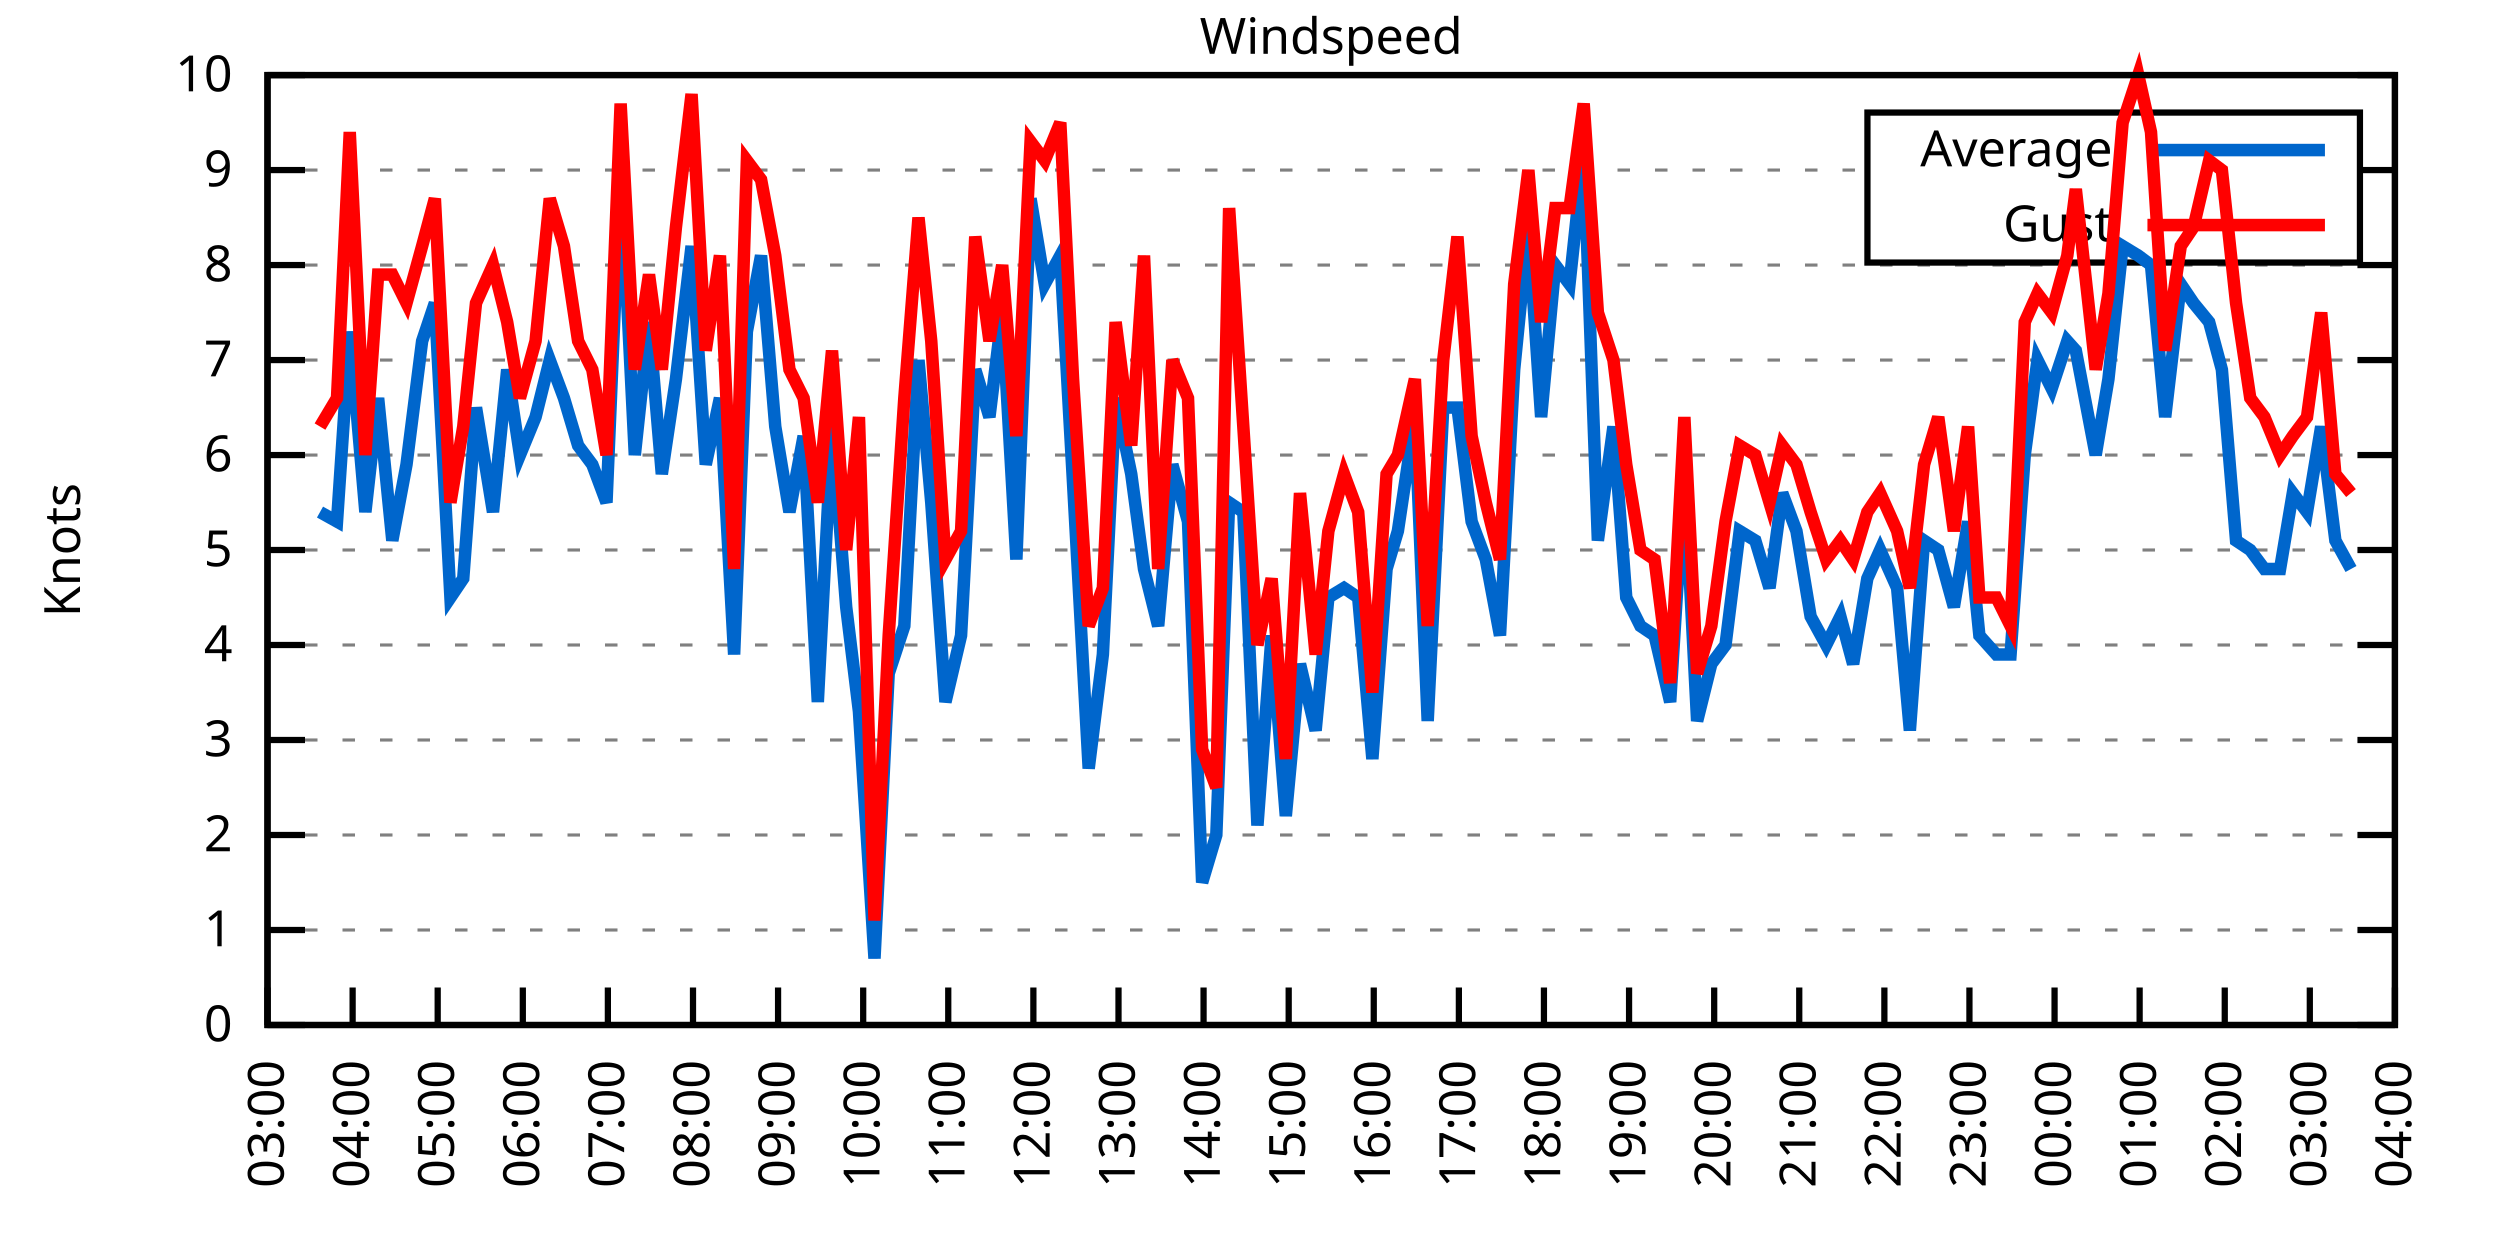
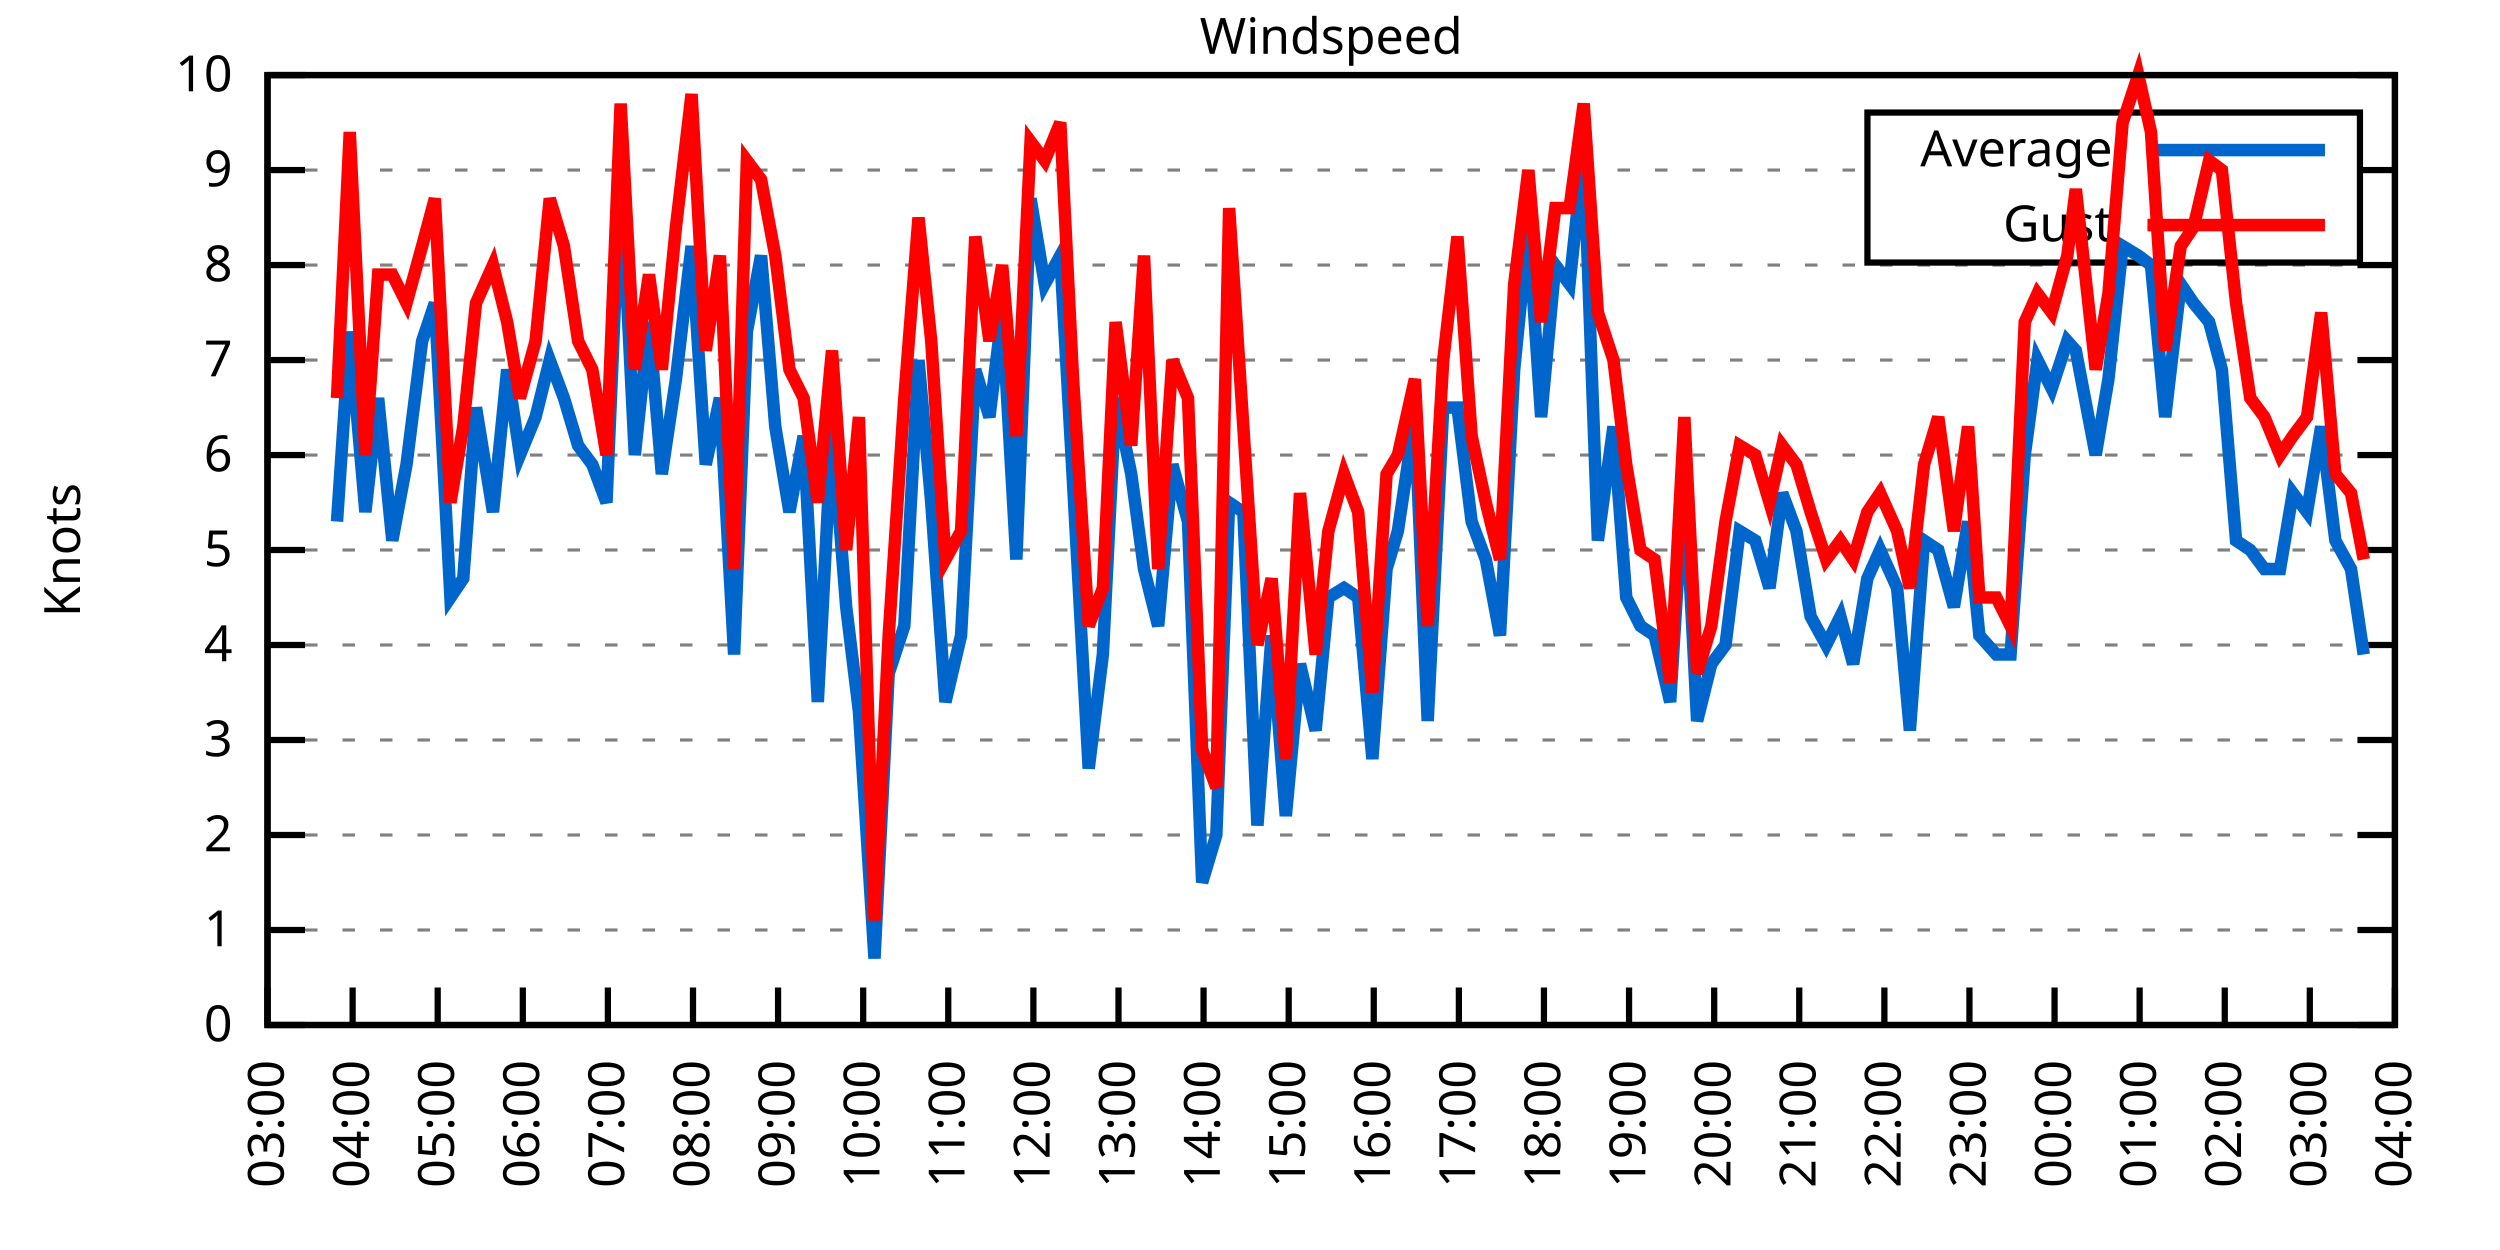
<svg xmlns="http://www.w3.org/2000/svg" xmlns:xlink="http://www.w3.org/1999/xlink" width="400" height="200" viewBox="0 0 400 200">
  <g id="gnuplot_canvas">
    <rect x="0" y="0" width="400" height="200" fill="none" />
    <defs>
      <circle id="gpDot" r="0.5" stroke-width="0.5" stroke="currentColor" />
      <path id="gpPt0" stroke-width="0.333" stroke="currentColor" d="M-1,0 h2 M0,-1 v2" />
      <path id="gpPt1" stroke-width="0.333" stroke="currentColor" d="M-1,-1 L1,1 M1,-1 L-1,1" />
      <path id="gpPt2" stroke-width="0.333" stroke="currentColor" d="M-1,0 L1,0 M0,-1 L0,1 M-1,-1 L1,1 M-1,1 L1,-1" />
      <rect id="gpPt3" stroke-width="0.333" stroke="currentColor" x="-1" y="-1" width="2" height="2" />
      <rect id="gpPt4" stroke-width="0.333" stroke="currentColor" fill="currentColor" x="-1" y="-1" width="2" height="2" />
      <circle id="gpPt5" stroke-width="0.333" stroke="currentColor" cx="0" cy="0" r="1" />
      <use xlink:href="#gpPt5" id="gpPt6" fill="currentColor" stroke="none" />
      <path id="gpPt7" stroke-width="0.333" stroke="currentColor" d="M0,-1.33 L-1.33,0.67 L1.33,0.67 z" />
      <use xlink:href="#gpPt7" id="gpPt8" fill="currentColor" stroke="none" />
      <use xlink:href="#gpPt7" id="gpPt9" stroke="currentColor" transform="rotate(180)" />
      <use xlink:href="#gpPt9" id="gpPt10" fill="currentColor" stroke="none" />
      <use xlink:href="#gpPt3" id="gpPt11" stroke="currentColor" transform="rotate(45)" />
      <use xlink:href="#gpPt11" id="gpPt12" fill="currentColor" stroke="none" />
      <path id="gpPt13" stroke-width="0.333" stroke="currentColor" d="M0,1.330 L1.265,0.411 L0.782,-1.067 L-0.782,-1.076 L-1.265,0.411 z" />
      <use xlink:href="#gpPt13" id="gpPt14" fill="currentColor" stroke="none" />
      <filter id="textbox" filterUnits="objectBoundingBox" x="0" y="0" height="1" width="1">
        <feFlood flood-color="white" flood-opacity="1" result="bgnd" />
        <feComposite in="SourceGraphic" in2="bgnd" operator="atop" />
      </filter>
      <filter id="greybox" filterUnits="objectBoundingBox" x="0" y="0" height="1" width="1">
        <feFlood flood-color="lightgrey" flood-opacity="1" result="grey" />
        <feComposite in="SourceGraphic" in2="grey" operator="atop" />
      </filter>
    </defs>
    <g fill="none" color="white" stroke="currentColor" stroke-width="1.00" stroke-linecap="butt" stroke-linejoin="miter">
</g>
    <g fill="none" color="black" stroke="currentColor" stroke-width="1.00" stroke-linecap="butt" stroke-linejoin="miter">
      <g stroke="none" shape-rendering="crispEdges">
        <polygon fill="rgb(255, 255, 255)" points="42.80,164.00 383.18,164.00 383.18,12.02 42.80,12.02 " />
      </g>
    </g>
    <g fill="none" color="black" stroke="currentColor" stroke-width="1.00" stroke-linecap="butt" stroke-linejoin="miter">
</g>
    <g fill="none" color="black" stroke="black" stroke-width="0.50" stroke-linecap="butt" stroke-linejoin="miter">
</g>
    <g fill="none" color="gray" stroke="currentColor" stroke-width="0.50" stroke-linecap="butt" stroke-linejoin="miter">
      <path stroke="gray" stroke-dasharray="2,4" class="gridline" d="M42.80,164.00 L383.19,164.00  " />
    </g>
    <g fill="none" color="gray" stroke="gray" stroke-width="1.00" stroke-linecap="butt" stroke-linejoin="miter">
</g>
    <g fill="none" color="black" stroke="currentColor" stroke-width="1.00" stroke-linecap="butt" stroke-linejoin="miter">
      <path stroke="black" d="M42.80,164.00 L48.80,164.00 M383.19,164.00 L377.19,164.00  " />
      <g transform="translate(37.20,166.60)" stroke="none" fill="black" font-family="Sans" font-size="8.00" text-anchor="end">
        <text>
          <tspan font-family="Sans"> 0</tspan>
        </text>
      </g>
    </g>
    <g fill="none" color="black" stroke="currentColor" stroke-width="1.00" stroke-linecap="butt" stroke-linejoin="miter">
</g>
    <g fill="none" color="black" stroke="black" stroke-width="0.50" stroke-linecap="butt" stroke-linejoin="miter">
</g>
    <g fill="none" color="gray" stroke="currentColor" stroke-width="0.50" stroke-linecap="butt" stroke-linejoin="miter">
      <path stroke="gray" stroke-dasharray="2,4" class="gridline" d="M42.80,148.80 L383.19,148.80  " />
    </g>
    <g fill="none" color="gray" stroke="gray" stroke-width="1.00" stroke-linecap="butt" stroke-linejoin="miter">
</g>
    <g fill="none" color="black" stroke="currentColor" stroke-width="1.00" stroke-linecap="butt" stroke-linejoin="miter">
      <path stroke="black" d="M42.80,148.80 L48.80,148.80 M383.19,148.80 L377.19,148.80  " />
      <g transform="translate(37.20,151.40)" stroke="none" fill="black" font-family="Sans" font-size="8.00" text-anchor="end">
        <text>
          <tspan font-family="Sans"> 1</tspan>
        </text>
      </g>
    </g>
    <g fill="none" color="black" stroke="currentColor" stroke-width="1.00" stroke-linecap="butt" stroke-linejoin="miter">
</g>
    <g fill="none" color="black" stroke="black" stroke-width="0.50" stroke-linecap="butt" stroke-linejoin="miter">
</g>
    <g fill="none" color="gray" stroke="currentColor" stroke-width="0.50" stroke-linecap="butt" stroke-linejoin="miter">
      <path stroke="gray" stroke-dasharray="2,4" class="gridline" d="M42.80,133.60 L383.19,133.60  " />
    </g>
    <g fill="none" color="gray" stroke="gray" stroke-width="1.00" stroke-linecap="butt" stroke-linejoin="miter">
</g>
    <g fill="none" color="black" stroke="currentColor" stroke-width="1.00" stroke-linecap="butt" stroke-linejoin="miter">
      <path stroke="black" d="M42.80,133.60 L48.80,133.60 M383.19,133.60 L377.19,133.60  " />
      <g transform="translate(37.20,136.20)" stroke="none" fill="black" font-family="Sans" font-size="8.00" text-anchor="end">
        <text>
          <tspan font-family="Sans"> 2</tspan>
        </text>
      </g>
    </g>
    <g fill="none" color="black" stroke="currentColor" stroke-width="1.00" stroke-linecap="butt" stroke-linejoin="miter">
</g>
    <g fill="none" color="black" stroke="black" stroke-width="0.50" stroke-linecap="butt" stroke-linejoin="miter">
</g>
    <g fill="none" color="gray" stroke="currentColor" stroke-width="0.50" stroke-linecap="butt" stroke-linejoin="miter">
      <path stroke="gray" stroke-dasharray="2,4" class="gridline" d="M42.80,118.40 L383.19,118.40  " />
    </g>
    <g fill="none" color="gray" stroke="gray" stroke-width="1.00" stroke-linecap="butt" stroke-linejoin="miter">
</g>
    <g fill="none" color="black" stroke="currentColor" stroke-width="1.00" stroke-linecap="butt" stroke-linejoin="miter">
      <path stroke="black" d="M42.80,118.40 L48.80,118.40 M383.19,118.40 L377.19,118.40  " />
      <g transform="translate(37.20,121.00)" stroke="none" fill="black" font-family="Sans" font-size="8.00" text-anchor="end">
        <text>
          <tspan font-family="Sans"> 3</tspan>
        </text>
      </g>
    </g>
    <g fill="none" color="black" stroke="currentColor" stroke-width="1.00" stroke-linecap="butt" stroke-linejoin="miter">
</g>
    <g fill="none" color="black" stroke="black" stroke-width="0.50" stroke-linecap="butt" stroke-linejoin="miter">
</g>
    <g fill="none" color="gray" stroke="currentColor" stroke-width="0.50" stroke-linecap="butt" stroke-linejoin="miter">
      <path stroke="gray" stroke-dasharray="2,4" class="gridline" d="M42.80,103.20 L383.19,103.20  " />
    </g>
    <g fill="none" color="gray" stroke="gray" stroke-width="1.00" stroke-linecap="butt" stroke-linejoin="miter">
</g>
    <g fill="none" color="black" stroke="currentColor" stroke-width="1.00" stroke-linecap="butt" stroke-linejoin="miter">
      <path stroke="black" d="M42.80,103.20 L48.80,103.20 M383.19,103.20 L377.19,103.20  " />
      <g transform="translate(37.20,105.80)" stroke="none" fill="black" font-family="Sans" font-size="8.00" text-anchor="end">
        <text>
          <tspan font-family="Sans"> 4</tspan>
        </text>
      </g>
    </g>
    <g fill="none" color="black" stroke="currentColor" stroke-width="1.00" stroke-linecap="butt" stroke-linejoin="miter">
</g>
    <g fill="none" color="black" stroke="black" stroke-width="0.50" stroke-linecap="butt" stroke-linejoin="miter">
</g>
    <g fill="none" color="gray" stroke="currentColor" stroke-width="0.50" stroke-linecap="butt" stroke-linejoin="miter">
      <path stroke="gray" stroke-dasharray="2,4" class="gridline" d="M42.80,88.00 L383.19,88.00  " />
    </g>
    <g fill="none" color="gray" stroke="gray" stroke-width="1.00" stroke-linecap="butt" stroke-linejoin="miter">
</g>
    <g fill="none" color="black" stroke="currentColor" stroke-width="1.00" stroke-linecap="butt" stroke-linejoin="miter">
      <path stroke="black" d="M42.80,88.00 L48.80,88.00 M383.19,88.00 L377.19,88.00  " />
      <g transform="translate(37.20,90.60)" stroke="none" fill="black" font-family="Sans" font-size="8.00" text-anchor="end">
        <text>
          <tspan font-family="Sans"> 5</tspan>
        </text>
      </g>
    </g>
    <g fill="none" color="black" stroke="currentColor" stroke-width="1.00" stroke-linecap="butt" stroke-linejoin="miter">
</g>
    <g fill="none" color="black" stroke="black" stroke-width="0.50" stroke-linecap="butt" stroke-linejoin="miter">
</g>
    <g fill="none" color="gray" stroke="currentColor" stroke-width="0.50" stroke-linecap="butt" stroke-linejoin="miter">
      <path stroke="gray" stroke-dasharray="2,4" class="gridline" d="M42.80,72.81 L383.19,72.81  " />
    </g>
    <g fill="none" color="gray" stroke="gray" stroke-width="1.00" stroke-linecap="butt" stroke-linejoin="miter">
</g>
    <g fill="none" color="black" stroke="currentColor" stroke-width="1.00" stroke-linecap="butt" stroke-linejoin="miter">
      <path stroke="black" d="M42.80,72.81 L48.80,72.81 M383.19,72.81 L377.19,72.81  " />
      <g transform="translate(37.20,75.41)" stroke="none" fill="black" font-family="Sans" font-size="8.00" text-anchor="end">
        <text>
          <tspan font-family="Sans"> 6</tspan>
        </text>
      </g>
    </g>
    <g fill="none" color="black" stroke="currentColor" stroke-width="1.00" stroke-linecap="butt" stroke-linejoin="miter">
</g>
    <g fill="none" color="black" stroke="black" stroke-width="0.50" stroke-linecap="butt" stroke-linejoin="miter">
</g>
    <g fill="none" color="gray" stroke="currentColor" stroke-width="0.50" stroke-linecap="butt" stroke-linejoin="miter">
      <path stroke="gray" stroke-dasharray="2,4" class="gridline" d="M42.80,57.61 L383.19,57.61  " />
    </g>
    <g fill="none" color="gray" stroke="gray" stroke-width="1.00" stroke-linecap="butt" stroke-linejoin="miter">
</g>
    <g fill="none" color="black" stroke="currentColor" stroke-width="1.00" stroke-linecap="butt" stroke-linejoin="miter">
      <path stroke="black" d="M42.80,57.61 L48.80,57.61 M383.19,57.61 L377.19,57.61  " />
      <g transform="translate(37.20,60.21)" stroke="none" fill="black" font-family="Sans" font-size="8.00" text-anchor="end">
        <text>
          <tspan font-family="Sans"> 7</tspan>
        </text>
      </g>
    </g>
    <g fill="none" color="black" stroke="currentColor" stroke-width="1.00" stroke-linecap="butt" stroke-linejoin="miter">
</g>
    <g fill="none" color="black" stroke="black" stroke-width="0.50" stroke-linecap="butt" stroke-linejoin="miter">
</g>
    <g fill="none" color="gray" stroke="currentColor" stroke-width="0.50" stroke-linecap="butt" stroke-linejoin="miter">
      <path stroke="gray" stroke-dasharray="2,4" class="gridline" d="M42.80,42.41 L383.19,42.41  " />
    </g>
    <g fill="none" color="gray" stroke="gray" stroke-width="1.00" stroke-linecap="butt" stroke-linejoin="miter">
</g>
    <g fill="none" color="black" stroke="currentColor" stroke-width="1.00" stroke-linecap="butt" stroke-linejoin="miter">
      <path stroke="black" d="M42.80,42.41 L48.80,42.41 M383.19,42.41 L377.19,42.41  " />
      <g transform="translate(37.20,45.01)" stroke="none" fill="black" font-family="Sans" font-size="8.00" text-anchor="end">
        <text>
          <tspan font-family="Sans"> 8</tspan>
        </text>
      </g>
    </g>
    <g fill="none" color="black" stroke="currentColor" stroke-width="1.00" stroke-linecap="butt" stroke-linejoin="miter">
</g>
    <g fill="none" color="black" stroke="black" stroke-width="0.50" stroke-linecap="butt" stroke-linejoin="miter">
</g>
    <g fill="none" color="gray" stroke="currentColor" stroke-width="0.50" stroke-linecap="butt" stroke-linejoin="miter">
      <path stroke="gray" stroke-dasharray="2,4" class="gridline" d="M42.80,27.21 L298.79,27.21 M377.59,27.21 L383.19,27.21  " />
    </g>
    <g fill="none" color="gray" stroke="gray" stroke-width="1.00" stroke-linecap="butt" stroke-linejoin="miter">
</g>
    <g fill="none" color="black" stroke="currentColor" stroke-width="1.00" stroke-linecap="butt" stroke-linejoin="miter">
      <path stroke="black" d="M42.80,27.21 L48.80,27.21 M383.19,27.21 L377.19,27.21  " />
      <g transform="translate(37.20,29.81)" stroke="none" fill="black" font-family="Sans" font-size="8.00" text-anchor="end">
        <text>
          <tspan font-family="Sans"> 9</tspan>
        </text>
      </g>
    </g>
    <g fill="none" color="black" stroke="currentColor" stroke-width="1.00" stroke-linecap="butt" stroke-linejoin="miter">
</g>
    <g fill="none" color="black" stroke="black" stroke-width="0.50" stroke-linecap="butt" stroke-linejoin="miter">
</g>
    <g fill="none" color="gray" stroke="currentColor" stroke-width="0.50" stroke-linecap="butt" stroke-linejoin="miter">
      <path stroke="gray" stroke-dasharray="2,4" class="gridline" d="M42.80,12.01 L383.19,12.01  " />
    </g>
    <g fill="none" color="gray" stroke="gray" stroke-width="1.00" stroke-linecap="butt" stroke-linejoin="miter">
</g>
    <g fill="none" color="black" stroke="currentColor" stroke-width="1.00" stroke-linecap="butt" stroke-linejoin="miter">
      <path stroke="black" d="M42.80,12.01 L48.80,12.01 M383.19,12.01 L377.19,12.01  " />
      <g transform="translate(37.20,14.61)" stroke="none" fill="black" font-family="Sans" font-size="8.00" text-anchor="end">
        <text>
          <tspan font-family="Sans"> 10</tspan>
        </text>
      </g>
    </g>
    <g fill="none" color="black" stroke="currentColor" stroke-width="1.00" stroke-linecap="butt" stroke-linejoin="miter">
      <path stroke="black" d="M42.80,164.00 L42.80,158.00  " />
      <g transform="translate(45.40,169.60) rotate(270.00)" stroke="none" fill="black" font-family="Sans" font-size="8.00" text-anchor="end">
        <text>
          <tspan font-family="Sans">03:00</tspan>
        </text>
      </g>
    </g>
    <g fill="none" color="black" stroke="currentColor" stroke-width="1.00" stroke-linecap="butt" stroke-linejoin="miter">
      <path stroke="black" d="M56.42,164.00 L56.42,158.00  " />
      <g transform="translate(59.02,169.60) rotate(270.00)" stroke="none" fill="black" font-family="Sans" font-size="8.00" text-anchor="end">
        <text>
          <tspan font-family="Sans">04:00</tspan>
        </text>
      </g>
    </g>
    <g fill="none" color="black" stroke="currentColor" stroke-width="1.00" stroke-linecap="butt" stroke-linejoin="miter">
      <path stroke="black" d="M70.03,164.00 L70.03,158.00  " />
      <g transform="translate(72.63,169.60) rotate(270.00)" stroke="none" fill="black" font-family="Sans" font-size="8.00" text-anchor="end">
        <text>
          <tspan font-family="Sans">05:00</tspan>
        </text>
      </g>
    </g>
    <g fill="none" color="black" stroke="currentColor" stroke-width="1.00" stroke-linecap="butt" stroke-linejoin="miter">
      <path stroke="black" d="M83.65,164.00 L83.65,158.00  " />
      <g transform="translate(86.25,169.60) rotate(270.00)" stroke="none" fill="black" font-family="Sans" font-size="8.00" text-anchor="end">
        <text>
          <tspan font-family="Sans">06:00</tspan>
        </text>
      </g>
    </g>
    <g fill="none" color="black" stroke="currentColor" stroke-width="1.00" stroke-linecap="butt" stroke-linejoin="miter">
      <path stroke="black" d="M97.26,164.00 L97.26,158.00  " />
      <g transform="translate(99.86,169.60) rotate(270.00)" stroke="none" fill="black" font-family="Sans" font-size="8.00" text-anchor="end">
        <text>
          <tspan font-family="Sans">07:00</tspan>
        </text>
      </g>
    </g>
    <g fill="none" color="black" stroke="currentColor" stroke-width="1.00" stroke-linecap="butt" stroke-linejoin="miter">
      <path stroke="black" d="M110.88,164.00 L110.88,158.00  " />
      <g transform="translate(113.48,169.60) rotate(270.00)" stroke="none" fill="black" font-family="Sans" font-size="8.00" text-anchor="end">
        <text>
          <tspan font-family="Sans">08:00</tspan>
        </text>
      </g>
    </g>
    <g fill="none" color="black" stroke="currentColor" stroke-width="1.00" stroke-linecap="butt" stroke-linejoin="miter">
      <path stroke="black" d="M124.49,164.00 L124.49,158.00  " />
      <g transform="translate(127.09,169.60) rotate(270.00)" stroke="none" fill="black" font-family="Sans" font-size="8.00" text-anchor="end">
        <text>
          <tspan font-family="Sans">09:00</tspan>
        </text>
      </g>
    </g>
    <g fill="none" color="black" stroke="currentColor" stroke-width="1.00" stroke-linecap="butt" stroke-linejoin="miter">
      <path stroke="black" d="M138.11,164.00 L138.11,158.00  " />
      <g transform="translate(140.71,169.60) rotate(270.00)" stroke="none" fill="black" font-family="Sans" font-size="8.00" text-anchor="end">
        <text>
          <tspan font-family="Sans">10:00</tspan>
        </text>
      </g>
    </g>
    <g fill="none" color="black" stroke="currentColor" stroke-width="1.00" stroke-linecap="butt" stroke-linejoin="miter">
      <path stroke="black" d="M151.72,164.00 L151.72,158.00  " />
      <g transform="translate(154.32,169.60) rotate(270.00)" stroke="none" fill="black" font-family="Sans" font-size="8.00" text-anchor="end">
        <text>
          <tspan font-family="Sans">11:00</tspan>
        </text>
      </g>
    </g>
    <g fill="none" color="black" stroke="currentColor" stroke-width="1.00" stroke-linecap="butt" stroke-linejoin="miter">
      <path stroke="black" d="M165.34,164.00 L165.34,158.00  " />
      <g transform="translate(167.94,169.60) rotate(270.00)" stroke="none" fill="black" font-family="Sans" font-size="8.00" text-anchor="end">
        <text>
          <tspan font-family="Sans">12:00</tspan>
        </text>
      </g>
    </g>
    <g fill="none" color="black" stroke="currentColor" stroke-width="1.00" stroke-linecap="butt" stroke-linejoin="miter">
      <path stroke="black" d="M178.96,164.00 L178.96,158.00  " />
      <g transform="translate(181.56,169.60) rotate(270.00)" stroke="none" fill="black" font-family="Sans" font-size="8.00" text-anchor="end">
        <text>
          <tspan font-family="Sans">13:00</tspan>
        </text>
      </g>
    </g>
    <g fill="none" color="black" stroke="currentColor" stroke-width="1.00" stroke-linecap="butt" stroke-linejoin="miter">
      <path stroke="black" d="M192.57,164.00 L192.57,158.00  " />
      <g transform="translate(195.17,169.60) rotate(270.00)" stroke="none" fill="black" font-family="Sans" font-size="8.00" text-anchor="end">
        <text>
          <tspan font-family="Sans">14:00</tspan>
        </text>
      </g>
    </g>
    <g fill="none" color="black" stroke="currentColor" stroke-width="1.00" stroke-linecap="butt" stroke-linejoin="miter">
      <path stroke="black" d="M206.19,164.00 L206.19,158.00  " />
      <g transform="translate(208.79,169.60) rotate(270.00)" stroke="none" fill="black" font-family="Sans" font-size="8.00" text-anchor="end">
        <text>
          <tspan font-family="Sans">15:00</tspan>
        </text>
      </g>
    </g>
    <g fill="none" color="black" stroke="currentColor" stroke-width="1.00" stroke-linecap="butt" stroke-linejoin="miter">
      <path stroke="black" d="M219.80,164.00 L219.80,158.00  " />
      <g transform="translate(222.40,169.60) rotate(270.00)" stroke="none" fill="black" font-family="Sans" font-size="8.00" text-anchor="end">
        <text>
          <tspan font-family="Sans">16:00</tspan>
        </text>
      </g>
    </g>
    <g fill="none" color="black" stroke="currentColor" stroke-width="1.00" stroke-linecap="butt" stroke-linejoin="miter">
      <path stroke="black" d="M233.42,164.00 L233.42,158.00  " />
      <g transform="translate(236.02,169.60) rotate(270.00)" stroke="none" fill="black" font-family="Sans" font-size="8.00" text-anchor="end">
        <text>
          <tspan font-family="Sans">17:00</tspan>
        </text>
      </g>
    </g>
    <g fill="none" color="black" stroke="currentColor" stroke-width="1.00" stroke-linecap="butt" stroke-linejoin="miter">
      <path stroke="black" d="M247.03,164.00 L247.03,158.00  " />
      <g transform="translate(249.63,169.60) rotate(270.00)" stroke="none" fill="black" font-family="Sans" font-size="8.00" text-anchor="end">
        <text>
          <tspan font-family="Sans">18:00</tspan>
        </text>
      </g>
    </g>
    <g fill="none" color="black" stroke="currentColor" stroke-width="1.00" stroke-linecap="butt" stroke-linejoin="miter">
      <path stroke="black" d="M260.65,164.00 L260.65,158.00  " />
      <g transform="translate(263.25,169.60) rotate(270.00)" stroke="none" fill="black" font-family="Sans" font-size="8.00" text-anchor="end">
        <text>
          <tspan font-family="Sans">19:00</tspan>
        </text>
      </g>
    </g>
    <g fill="none" color="black" stroke="currentColor" stroke-width="1.00" stroke-linecap="butt" stroke-linejoin="miter">
      <path stroke="black" d="M274.27,164.00 L274.27,158.00  " />
      <g transform="translate(276.87,169.60) rotate(270.00)" stroke="none" fill="black" font-family="Sans" font-size="8.00" text-anchor="end">
        <text>
          <tspan font-family="Sans">20:00</tspan>
        </text>
      </g>
    </g>
    <g fill="none" color="black" stroke="currentColor" stroke-width="1.00" stroke-linecap="butt" stroke-linejoin="miter">
      <path stroke="black" d="M287.88,164.00 L287.88,158.00  " />
      <g transform="translate(290.48,169.60) rotate(270.00)" stroke="none" fill="black" font-family="Sans" font-size="8.00" text-anchor="end">
        <text>
          <tspan font-family="Sans">21:00</tspan>
        </text>
      </g>
    </g>
    <g fill="none" color="black" stroke="currentColor" stroke-width="1.00" stroke-linecap="butt" stroke-linejoin="miter">
      <path stroke="black" d="M301.50,164.00 L301.50,158.00  " />
      <g transform="translate(304.10,169.60) rotate(270.00)" stroke="none" fill="black" font-family="Sans" font-size="8.00" text-anchor="end">
        <text>
          <tspan font-family="Sans">22:00</tspan>
        </text>
      </g>
    </g>
    <g fill="none" color="black" stroke="currentColor" stroke-width="1.00" stroke-linecap="butt" stroke-linejoin="miter">
      <path stroke="black" d="M315.11,164.00 L315.11,158.00  " />
      <g transform="translate(317.71,169.60) rotate(270.00)" stroke="none" fill="black" font-family="Sans" font-size="8.00" text-anchor="end">
        <text>
          <tspan font-family="Sans">23:00</tspan>
        </text>
      </g>
    </g>
    <g fill="none" color="black" stroke="currentColor" stroke-width="1.00" stroke-linecap="butt" stroke-linejoin="miter">
      <path stroke="black" d="M328.73,164.00 L328.73,158.00  " />
      <g transform="translate(331.33,169.60) rotate(270.00)" stroke="none" fill="black" font-family="Sans" font-size="8.00" text-anchor="end">
        <text>
          <tspan font-family="Sans">00:00</tspan>
        </text>
      </g>
    </g>
    <g fill="none" color="black" stroke="currentColor" stroke-width="1.00" stroke-linecap="butt" stroke-linejoin="miter">
      <path stroke="black" d="M342.34,164.00 L342.34,158.00  " />
      <g transform="translate(344.94,169.60) rotate(270.00)" stroke="none" fill="black" font-family="Sans" font-size="8.00" text-anchor="end">
        <text>
          <tspan font-family="Sans">01:00</tspan>
        </text>
      </g>
    </g>
    <g fill="none" color="black" stroke="currentColor" stroke-width="1.00" stroke-linecap="butt" stroke-linejoin="miter">
      <path stroke="black" d="M355.96,164.00 L355.96,158.00  " />
      <g transform="translate(358.56,169.60) rotate(270.00)" stroke="none" fill="black" font-family="Sans" font-size="8.00" text-anchor="end">
        <text>
          <tspan font-family="Sans">02:00</tspan>
        </text>
      </g>
    </g>
    <g fill="none" color="black" stroke="currentColor" stroke-width="1.00" stroke-linecap="butt" stroke-linejoin="miter">
      <path stroke="black" d="M369.57,164.00 L369.57,158.00  " />
      <g transform="translate(372.17,169.60) rotate(270.00)" stroke="none" fill="black" font-family="Sans" font-size="8.00" text-anchor="end">
        <text>
          <tspan font-family="Sans">03:00</tspan>
        </text>
      </g>
    </g>
    <g fill="none" color="black" stroke="currentColor" stroke-width="1.00" stroke-linecap="butt" stroke-linejoin="miter">
      <path stroke="black" d="M383.19,164.00 L383.19,158.00  " />
      <g transform="translate(385.79,169.60) rotate(270.00)" stroke="none" fill="black" font-family="Sans" font-size="8.00" text-anchor="end">
        <text>
          <tspan font-family="Sans">04:00</tspan>
        </text>
      </g>
    </g>
    <g fill="none" color="black" stroke="currentColor" stroke-width="1.00" stroke-linecap="butt" stroke-linejoin="miter">
</g>
    <g fill="none" color="black" stroke="currentColor" stroke-width="1.00" stroke-linecap="butt" stroke-linejoin="miter">
      <path stroke="black" d="M42.80,12.01 L42.80,164.00 L383.19,164.00 L383.19,12.01 L42.80,12.01 Z  " />
    </g>
    <g fill="none" color="black" stroke="currentColor" stroke-width="1.00" stroke-linecap="butt" stroke-linejoin="miter">
</g>
    <g fill="none" color="black" stroke="currentColor" stroke-width="1.00" stroke-linecap="butt" stroke-linejoin="miter">
      <path stroke="black" d="M298.79,42.01 L298.79,18.01 L377.59,18.01 L377.59,42.01 L298.79,42.01 Z  " />
    </g>
    <g id="Windspeed_plot_1">
      <g fill="none" color="white" stroke="black" stroke-width="2.00" stroke-linecap="butt" stroke-linejoin="miter">
</g>
      <g fill="none" color="black" stroke="currentColor" stroke-width="2.00" stroke-linecap="butt" stroke-linejoin="miter">
        <g transform="translate(337.99,26.61)" stroke="none" fill="black" font-family="Sans" font-size="8.00" text-anchor="end">
          <text>
            <tspan font-family="Sans">Average</tspan>
          </text>
        </g>
      </g>
      <g fill="none" color="black" stroke="currentColor" stroke-width="2.00" stroke-linecap="butt" stroke-linejoin="miter">
-         <path stroke="rgb(  0, 102, 204)" d="M343.59,24.01 L371.99,24.01 M51.20,81.93 L53.92,83.45 L55.96,53.05 L58.46,81.93 L60.50,63.69 L62.77,86.49   L65.04,74.33 L67.54,54.57 L69.58,48.49 L72.07,95.60 L74.12,92.56 L76.16,65.21 L78.88,81.93 L81.15,59.13   L83.19,72.81 L85.69,66.73 L87.96,57.61 L90.23,63.69 L92.50,71.29 L94.77,74.33 L97.04,80.41 L99.30,27.21   L101.57,72.81 L103.84,51.53 L105.89,75.85 L108.15,60.65 L110.65,39.37 L112.92,74.33 L115.19,63.69 L117.46,104.72   L119.50,53.05 L121.77,40.89 L124.04,68.25 L126.31,81.93 L128.58,69.77 L130.85,112.32 L133.12,68.25 L135.39,97.12   L137.43,113.84 L139.92,153.36 L142.19,107.76 L144.69,100.16 L146.96,57.61 L149.00,80.41 L151.27,112.32 L153.77,101.68   L156.04,59.13 L158.31,66.73 L160.35,50.01 L162.62,89.52 L164.89,31.77 L167.16,45.45 L169.65,40.89 L171.69,77.37   L174.19,122.96 L176.46,104.72 L178.50,63.69 L181.00,75.85 L183.04,91.04 L185.31,100.16 L187.58,74.33 L190.08,83.45   L192.34,141.20 L194.61,133.60 L196.66,80.41 L198.93,81.93 L201.19,132.08 L203.46,101.68 L205.73,130.56 L208.00,106.24   L210.50,116.88 L212.54,95.60 L215.04,94.08 L217.31,95.60 L219.58,121.44 L221.85,91.04 L223.66,84.97 L226.38,66.73   L228.43,115.36 L230.92,65.21 L233.19,65.21 L235.46,83.45 L237.73,89.52 L240.00,101.68 L242.27,59.13 L244.54,36.33   L246.58,66.73 L248.85,42.41 L251.12,45.45 L253.39,24.17 L255.66,86.49 L258.15,68.25 L260.20,95.60 L262.47,100.16   L264.73,101.68 L267.23,112.32 L269.50,75.85 L271.54,115.36 L273.81,106.24 L276.08,103.20 L278.35,84.97 L280.85,86.49   L283.12,94.08 L285.16,78.89 L287.43,84.97 L289.70,98.64 L292.19,103.20 L294.46,98.64 L296.50,106.24 L298.77,92.56   L300.82,88.00 L303.54,94.08 L305.58,116.88 L307.85,86.49 L310.12,88.00 L312.62,97.12 L314.89,83.45 L316.70,101.68   L319.42,104.72 L321.69,104.72 L323.96,72.81 L326.00,57.61 L328.27,62.17 L330.77,54.57 L332.13,56.09 L335.31,72.81   L337.35,60.65 L339.62,39.37 L342.12,40.89 L344.16,42.41 L346.43,66.73 L348.92,45.45 L350.97,48.49 L353.46,51.53   L355.50,59.13 L357.77,86.49 L360.04,88.00 L362.31,91.04 L364.81,91.04 L366.85,78.89 L369.12,81.93 L371.39,68.25   L373.66,86.49 L376.16,91.04  " />
+         <path stroke="rgb(  0, 102, 204)" d="M343.59,24.01 L371.99,24.01 M53.92,83.45 L55.96,53.05 L58.46,81.93 L60.50,63.69 L62.77,86.49 L65.04,74.33   L67.54,54.57 L69.58,48.49 L72.07,95.60 L74.12,92.56 L76.16,65.21 L78.88,81.93 L81.15,59.13 L83.19,72.81   L85.69,66.73 L87.96,57.61 L90.23,63.69 L92.50,71.29 L94.77,74.33 L97.04,80.41 L99.30,27.21 L101.57,72.81   L103.84,51.53 L105.89,75.85 L108.15,60.65 L110.65,39.37 L112.92,74.33 L115.19,63.69 L117.46,104.72 L119.50,53.05   L121.77,40.89 L124.04,68.25 L126.31,81.93 L128.58,69.77 L130.85,112.32 L133.12,68.25 L135.39,97.12 L137.43,113.84   L139.92,153.36 L142.19,107.76 L144.69,100.16 L146.96,57.61 L149.00,80.41 L151.27,112.32 L153.77,101.68 L156.04,59.13   L158.31,66.73 L160.35,50.01 L162.62,89.52 L164.89,31.77 L167.16,45.45 L169.65,40.89 L171.69,77.37 L174.19,122.96   L176.46,104.72 L178.50,63.69 L181.00,75.85 L183.04,91.04 L185.31,100.16 L187.58,74.33 L190.08,83.45 L192.34,141.20   L194.61,133.60 L196.66,80.41 L198.93,81.93 L201.19,132.08 L203.46,101.68 L205.73,130.56 L208.00,106.24 L210.50,116.88   L212.54,95.60 L215.04,94.08 L217.31,95.60 L219.58,121.44 L221.85,91.04 L223.66,84.97 L226.38,66.73 L228.43,115.36   L230.92,65.21 L233.19,65.21 L235.46,83.45 L237.73,89.52 L240.00,101.68 L242.27,59.13 L244.54,36.33 L246.58,66.73   L248.85,42.41 L251.12,45.45 L253.39,24.17 L255.66,86.49 L258.15,68.25 L260.20,95.60 L262.47,100.16 L264.73,101.68   L267.23,112.32 L269.50,75.85 L271.54,115.36 L273.81,106.24 L276.08,103.20 L278.35,84.97 L280.85,86.49 L283.12,94.08   L285.16,78.89 L287.43,84.97 L289.70,98.64 L292.19,103.20 L294.46,98.64 L296.50,106.24 L298.77,92.56 L300.82,88.00   L303.54,94.08 L305.58,116.88 L307.85,86.49 L310.12,88.00 L312.62,97.12 L314.89,83.45 L316.70,101.68 L319.42,104.72   L321.69,104.72 L323.96,72.81 L326.00,57.61 L328.27,62.17 L330.77,54.57 L332.13,56.09 L335.31,72.81 L337.35,60.65   L339.62,39.37 L342.12,40.89 L344.16,42.41 L346.43,66.73 L348.92,45.45 L350.97,48.49 L353.46,51.53 L355.50,59.13   L357.77,86.49 L360.04,88.00 L362.31,91.04 L364.81,91.04 L366.85,78.89 L369.12,81.93 L371.39,68.25 L373.66,86.49   L376.16,91.04 L378.20,104.72  " />
      </g>
    </g>
    <g id="Windspeed_plot_2">
      <g fill="none" color="black" stroke="currentColor" stroke-width="2.00" stroke-linecap="butt" stroke-linejoin="miter">
        <g transform="translate(337.99,38.61)" stroke="none" fill="black" font-family="Sans" font-size="8.00" text-anchor="end">
          <text>
            <tspan font-family="Sans">Gust</tspan>
          </text>
        </g>
      </g>
      <g fill="none" color="black" stroke="currentColor" stroke-width="2.00" stroke-linecap="butt" stroke-linejoin="miter">
-         <path stroke="rgb(255,   0,   0)" d="M343.59,36.01 L371.99,36.01 M51.20,68.25 L53.92,63.69 L55.96,21.13 L58.46,72.81 L60.50,43.93 L62.77,43.93   L65.04,48.49 L67.54,39.37 L69.58,31.77 L72.07,80.41 L74.12,68.25 L76.16,48.49 L78.88,42.41 L81.15,51.53   L83.19,63.69 L85.69,54.57 L87.96,31.77 L90.23,39.37 L92.50,54.57 L94.77,59.13 L97.04,72.81 L99.30,16.57   L101.57,59.13 L103.84,43.93 L105.89,59.13 L108.15,36.33 L110.65,15.05 L112.92,56.09 L115.19,40.89 L117.46,91.04   L119.50,25.69 L121.77,28.73 L124.04,40.89 L126.31,59.13 L128.58,63.69 L130.85,80.41 L133.12,56.09 L135.39,88.00   L137.43,66.73 L139.92,147.28 L142.19,101.68 L144.69,63.69 L146.96,34.81 L149.00,54.57 L151.27,89.52 L153.77,84.97   L156.04,37.85 L158.31,54.57 L160.35,42.41 L162.62,69.77 L164.89,22.65 L167.16,25.69 L169.65,19.61 L171.69,60.65   L174.19,100.16 L176.46,94.08 L178.50,51.53 L181.00,71.29 L183.04,40.89 L185.31,91.04 L187.58,57.61 L190.08,63.69   L192.34,119.92 L194.61,126.00 L196.66,33.29 L198.93,68.25 L201.19,103.20 L203.46,92.56 L205.73,121.44 L208.00,78.89   L210.50,104.72 L212.54,84.97 L215.04,75.85 L217.31,81.93 L219.58,110.80 L221.85,75.85 L223.66,72.81 L226.38,60.65   L228.43,100.16 L230.92,57.61 L233.19,37.85 L235.46,69.77 L237.73,80.41 L240.00,89.52 L242.27,45.45 L244.54,27.21   L246.58,51.53 L248.85,33.29 L251.12,33.29 L253.39,16.57 L255.66,50.01 L258.15,57.61 L260.20,74.33 L262.47,88.00   L264.73,89.52 L267.23,109.28 L269.50,66.73 L271.54,107.76 L273.81,100.16 L276.08,83.45 L278.35,71.29 L280.85,72.81   L283.12,80.41 L285.16,71.29 L287.43,74.33 L289.70,81.93 L292.19,89.52 L294.46,86.49 L296.50,89.52 L298.77,81.93   L300.82,78.89 L303.54,84.97 L305.58,94.08 L307.85,74.33 L310.12,66.73 L312.62,84.97 L314.89,68.25 L316.70,95.60   L319.42,95.60 L321.69,100.16 L323.96,51.53 L326.00,46.97 L328.27,50.01 L330.77,40.89 L332.13,30.25 L335.31,59.13   L337.35,46.97 L339.62,19.61 L342.12,12.01 L344.16,21.13 L346.43,56.09 L348.92,39.37 L350.97,36.33 L353.46,25.69   L355.50,27.21 L357.77,48.49 L360.04,63.69 L362.31,66.73 L364.81,72.81 L366.85,69.77 L369.12,66.73 L371.39,50.01   L373.66,75.85 L376.16,78.89  " />
+         <path stroke="rgb(255,   0,   0)" d="M343.59,36.01 L371.99,36.01 M53.92,63.69 L55.96,21.13 L58.46,72.81 L60.50,43.93 L62.77,43.93 L65.04,48.49   L67.54,39.37 L69.58,31.77 L72.07,80.41 L74.12,68.25 L76.16,48.49 L78.88,42.41 L81.15,51.53 L83.19,63.69   L85.69,54.57 L87.96,31.77 L90.23,39.37 L92.50,54.57 L94.77,59.13 L97.04,72.81 L99.30,16.57 L101.57,59.13   L103.84,43.93 L105.89,59.13 L108.15,36.33 L110.65,15.05 L112.92,56.09 L115.19,40.89 L117.46,91.04 L119.50,25.69   L121.77,28.73 L124.04,40.89 L126.31,59.13 L128.58,63.69 L130.85,80.41 L133.12,56.09 L135.39,88.00 L137.43,66.73   L139.92,147.28 L142.19,101.68 L144.69,63.69 L146.96,34.81 L149.00,54.57 L151.27,89.52 L153.77,84.97 L156.04,37.85   L158.31,54.57 L160.35,42.41 L162.62,69.77 L164.89,22.65 L167.16,25.69 L169.65,19.61 L171.69,60.65 L174.19,100.16   L176.46,94.08 L178.50,51.53 L181.00,71.29 L183.04,40.89 L185.31,91.04 L187.58,57.61 L190.08,63.69 L192.34,119.92   L194.61,126.00 L196.66,33.29 L198.93,68.25 L201.19,103.20 L203.46,92.56 L205.73,121.44 L208.00,78.89 L210.50,104.72   L212.54,84.97 L215.04,75.85 L217.31,81.93 L219.58,110.80 L221.85,75.85 L223.66,72.81 L226.38,60.65 L228.43,100.16   L230.92,57.61 L233.19,37.85 L235.46,69.77 L237.73,80.41 L240.00,89.52 L242.27,45.45 L244.54,27.21 L246.58,51.53   L248.85,33.29 L251.12,33.29 L253.39,16.57 L255.66,50.01 L258.15,57.61 L260.20,74.33 L262.47,88.00 L264.73,89.52   L267.23,109.28 L269.50,66.73 L271.54,107.76 L273.81,100.16 L276.08,83.45 L278.35,71.29 L280.85,72.81 L283.12,80.41   L285.16,71.29 L287.43,74.33 L289.70,81.93 L292.19,89.52 L294.46,86.49 L296.50,89.52 L298.77,81.93 L300.82,78.89   L303.54,84.97 L305.58,94.08 L307.85,74.33 L310.12,66.73 L312.62,84.97 L314.89,68.25 L316.70,95.60 L319.42,95.60   L321.69,100.16 L323.96,51.53 L326.00,46.97 L328.27,50.01 L330.77,40.89 L332.13,30.25 L335.31,59.13 L337.35,46.97   L339.62,19.61 L342.12,12.01 L344.16,21.13 L346.43,56.09 L348.92,39.37 L350.97,36.33 L353.46,25.69 L355.50,27.21   L357.77,48.49 L360.04,63.69 L362.31,66.73 L364.81,72.81 L366.85,69.77 L369.12,66.73 L371.39,50.01 L373.66,75.85   L376.16,78.89 L378.20,89.52  " />
      </g>
    </g>
    <g fill="none" color="black" stroke="currentColor" stroke-width="2.00" stroke-linecap="butt" stroke-linejoin="miter">
</g>
    <g fill="none" color="black" stroke="black" stroke-width="1.00" stroke-linecap="butt" stroke-linejoin="miter">
</g>
    <g fill="none" color="black" stroke="currentColor" stroke-width="1.00" stroke-linecap="butt" stroke-linejoin="miter">
      <path stroke="black" d="M42.80,12.01 L42.80,164.00 L383.19,164.00 L383.19,12.01 L42.80,12.01 Z  " />
      <g transform="translate(12.80,88.01) rotate(270.00)" stroke="none" fill="black" font-family="Sans" font-size="8.00" text-anchor="middle">
        <text>
          <tspan font-family="Sans">Knots</tspan>
        </text>
      </g>
    </g>
    <g fill="none" color="black" stroke="currentColor" stroke-width="1.00" stroke-linecap="butt" stroke-linejoin="miter">
</g>
    <g fill="none" color="black" stroke="currentColor" stroke-width="1.00" stroke-linecap="butt" stroke-linejoin="miter">
      <g transform="translate(212.99,8.61)" stroke="none" fill="black" font-family="Sans" font-size="8.00" text-anchor="middle">
        <text>
          <tspan font-family="Sans">Windspeed</tspan>
        </text>
      </g>
    </g>
    <g fill="none" color="black" stroke="currentColor" stroke-width="1.00" stroke-linecap="butt" stroke-linejoin="miter">
</g>
  </g>
</svg>
